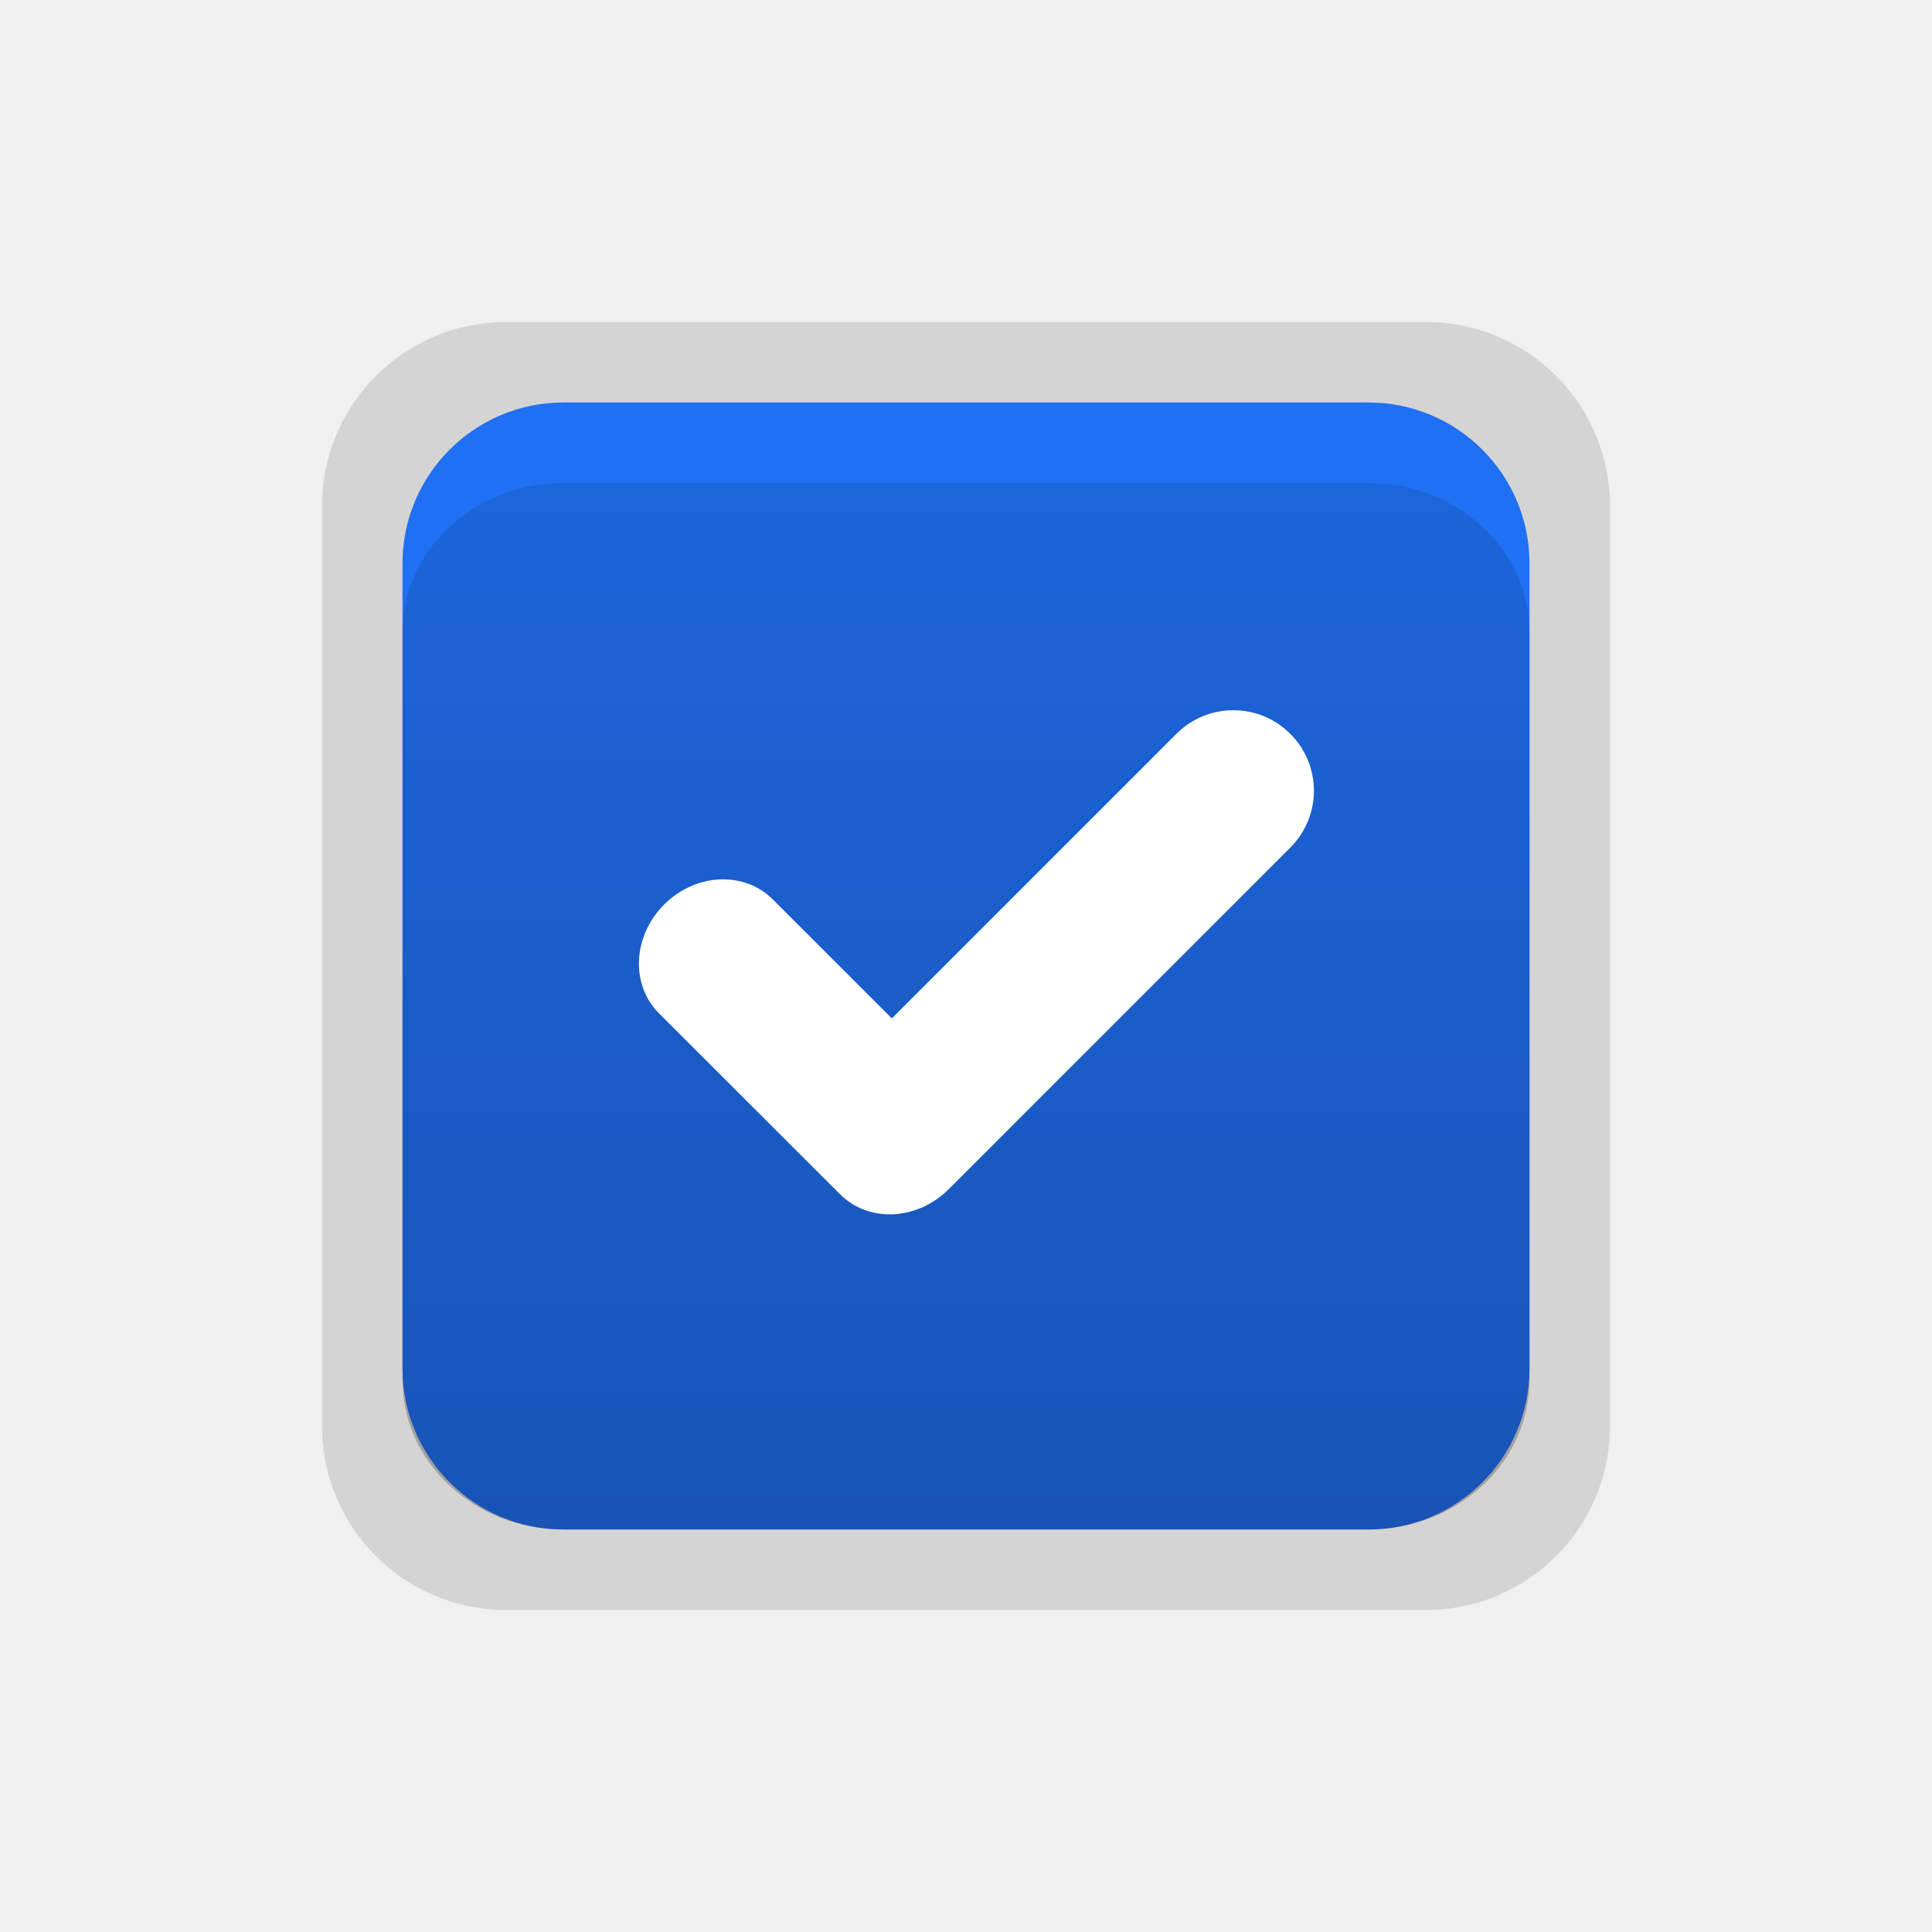
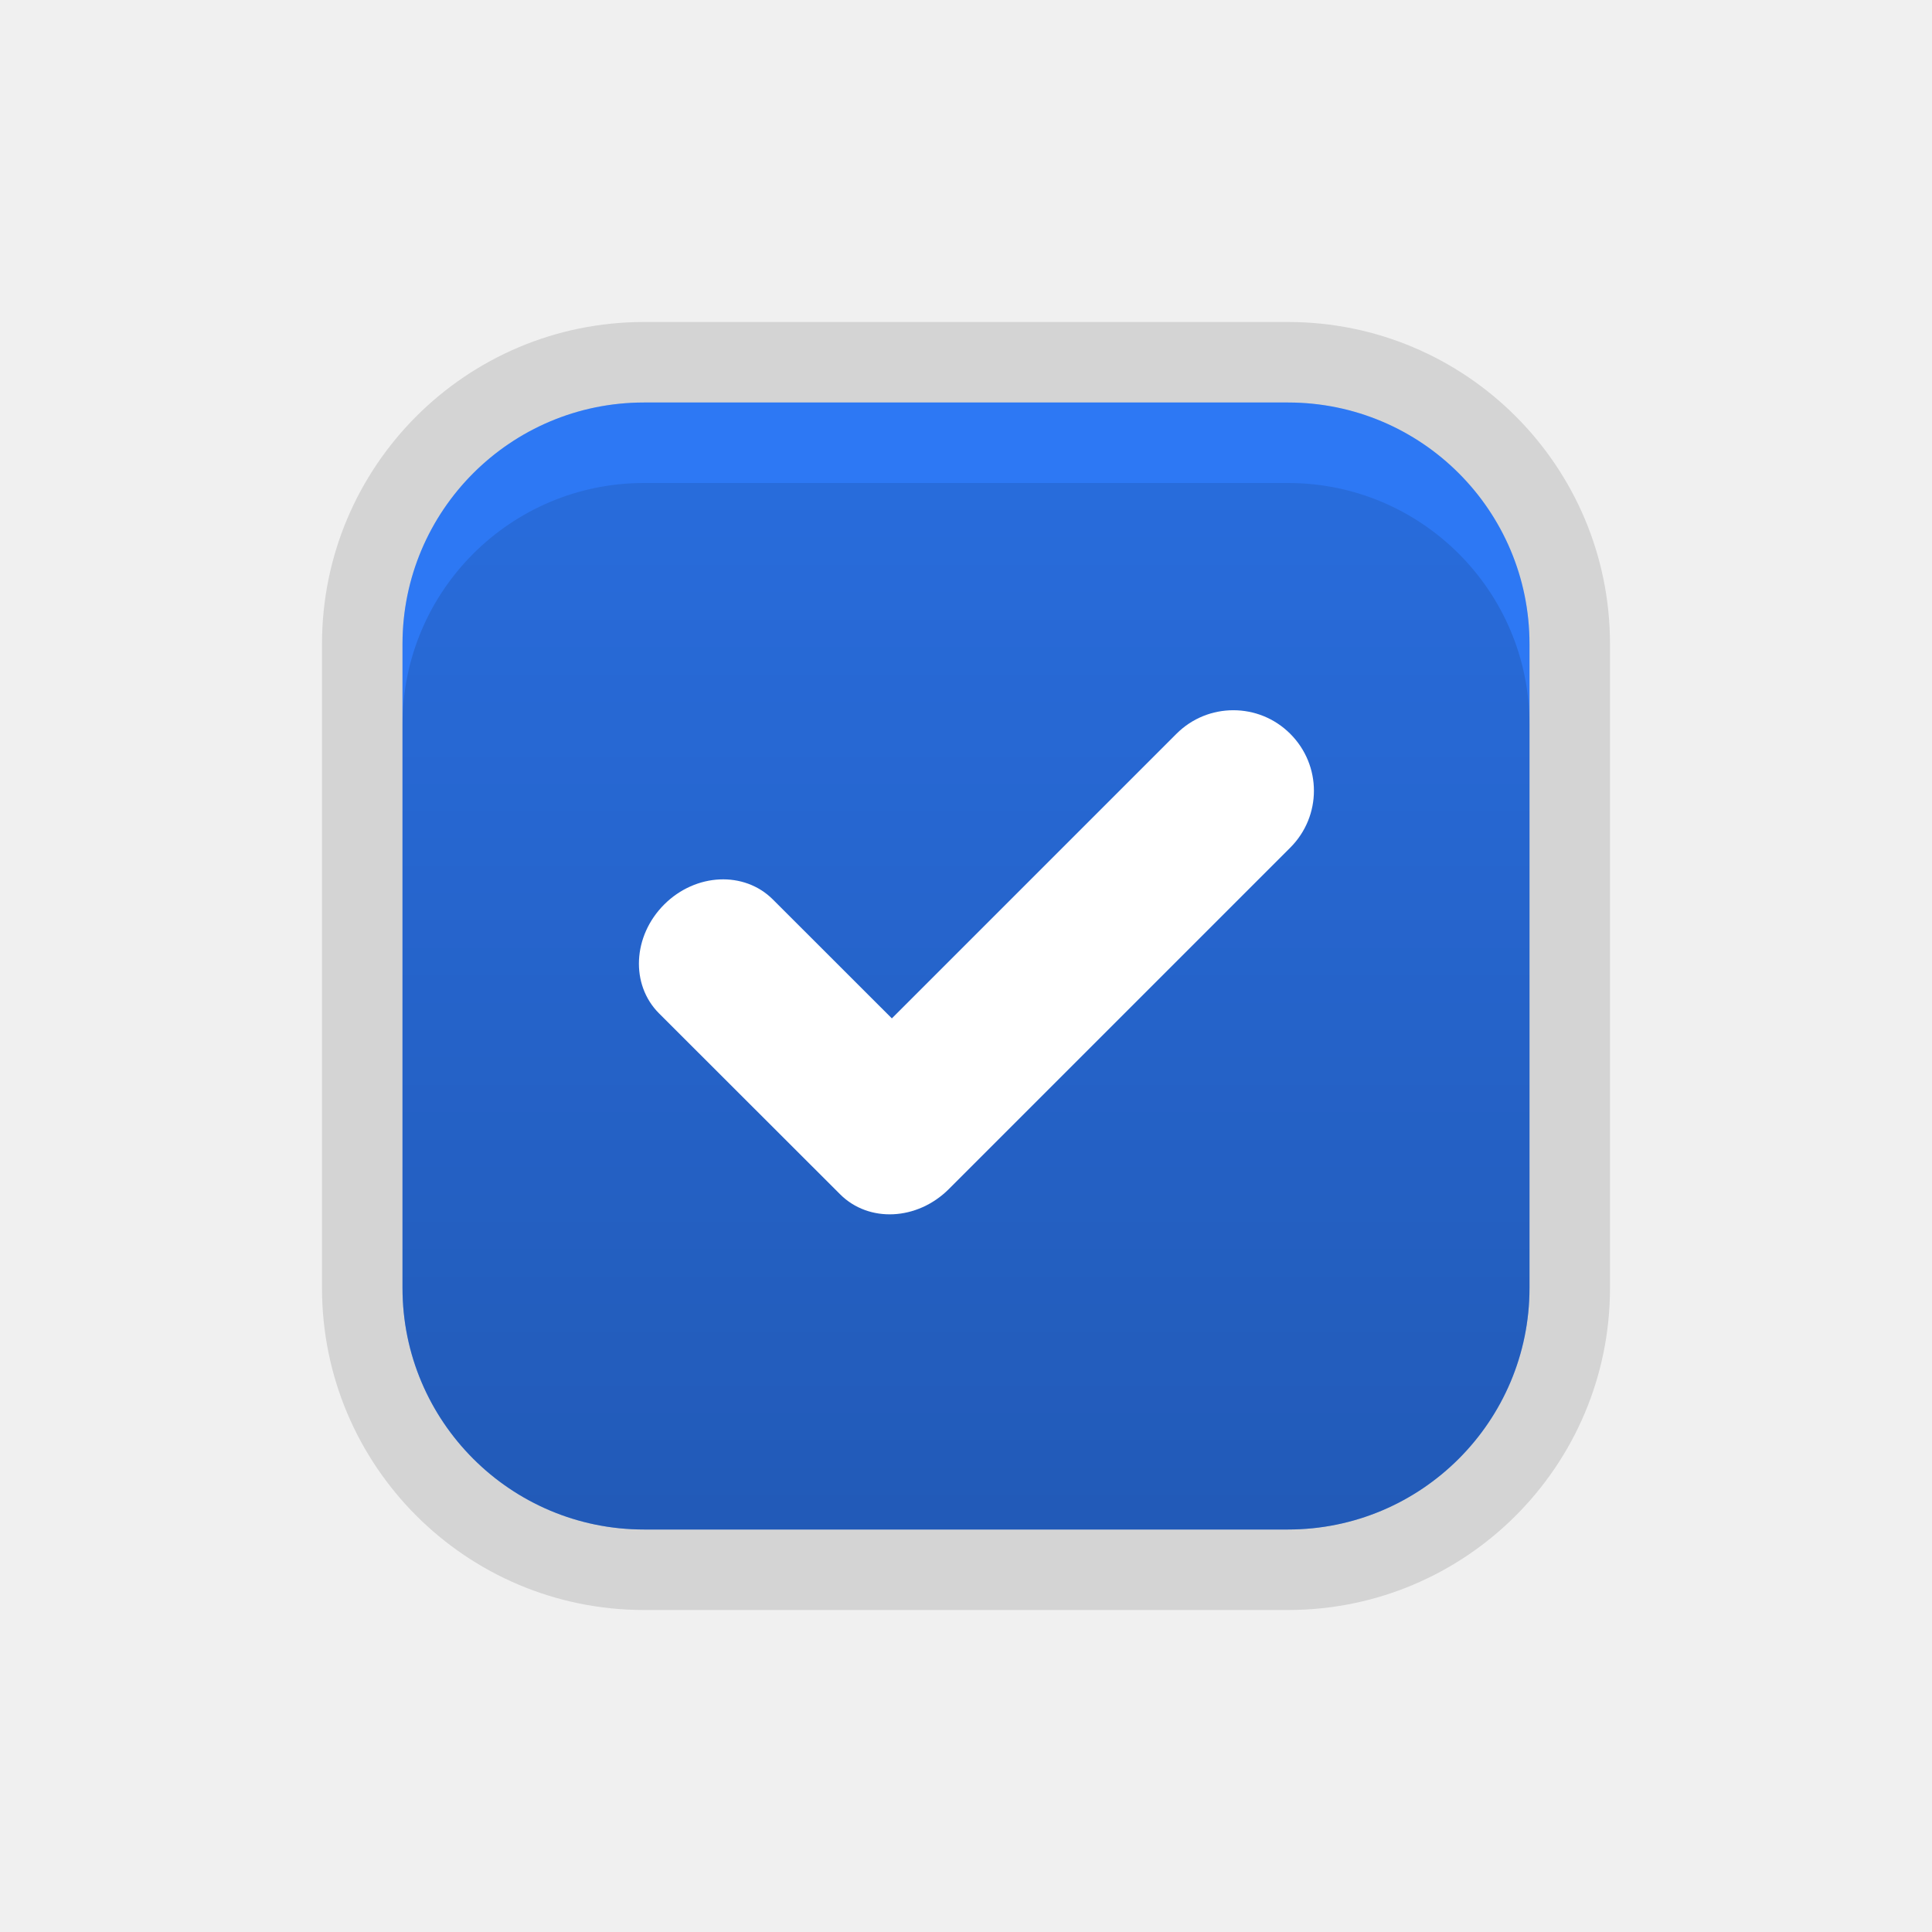
<svg xmlns="http://www.w3.org/2000/svg" width="24" height="24" version="1.1" viewBox="0 0 24 24">
  <defs>
    <linearGradient id="j" x1="18" x2="32" y1="38.362" y2="38.362" gradientUnits="userSpaceOnUse">
      <stop stop-color="#0860f2" offset="0" />
    </linearGradient>
    <linearGradient id="be" x1="24" x2="24" y1="45.362" y2="32.253" gradientTransform="matrix(1 0 0 .99168 0 .3776)" gradientUnits="userSpaceOnUse">
      <stop stop-color="#000000" stop-opacity=".25" offset="0" />
      <stop stop-color="#000000" stop-opacity=".1" offset="1" />
    </linearGradient>
  </defs>
  <g id="checkbox-checked-dark" transform="translate(-32 3.638)">
    <g transform="translate(19)">
      <g transform="translate(0,-30)">
        <rect x="17" y="30.362" width="16" height="16" color="#000000" fill="none" />
-         <rect x="17" y="30.362" width="16" height="16" rx="2.286" ry="2.286" color="#000000" opacity=".12" style="paint-order:fill markers stroke" />
-         <rect x="18" y="31.362" width="14" height="14" rx="2" ry="2" color="#000000" fill="url(#j)" style="paint-order:fill markers stroke" />
-         <rect x="18" y="31.362" width="14" height="14" rx="2" ry="2" color="#000000" fill="#ffffff" opacity=".1" style="paint-order:fill markers stroke" />
-         <rect x="18" y="32.362" width="14" height="13" rx="2" ry="1.857" color="#000000" fill="url(#be)" style="paint-order:fill markers stroke" />
+         <rect x="17" y="30.362" width="16" height="16" rx="4" ry="4" color="#000000" opacity=".12" style="paint-order:fill markers stroke" />
+         <rect x="18" y="31.362" width="14" height="14" rx="3" ry="3" color="#000000" fill="url(#j)" style="paint-order:fill markers stroke" />
+         <rect x="18" y="31.362" width="14" height="14" rx="3" ry="3" color="#000000" fill="#ffffff" opacity=".15" style="paint-order:fill markers stroke" />
+         <rect x="18" y="32.362" width="14" height="13" rx="3" ry="3" color="#000000" fill="url(#be)" style="paint-order:fill markers stroke" />
      </g>
    </g>
    <g transform="translate(36,-1036)">
      <g transform="rotate(45,7.5,1026.4)">
        <g transform="translate(12.374,11.531)">
          <g transform="translate(-3,-5)" fill="#3b3c3e">
            <path transform="rotate(-45,1304,694.22)" d="m154.16 15.881c-0.256 0-0.511 0.097-0.707 0.293l-3.535 3.535-1.478-1.477c-0.356-0.356-0.958-0.329-1.35 0.062-0.392 0.392-0.421 0.995-0.065 1.352l2.186 2.184 0.064 0.064c0.356 0.356 0.958 0.327 1.35-0.064l4.242-4.242c0.392-0.392 0.392-1.022 0-1.414-0.196-0.196-0.451-0.293-0.707-0.293z" fill="#ffffff" filter="url(#bn)" />
          </g>
          <rect transform="translate(0,1036.4)" x="5" y="-8" width="3" height="1" fill-opacity="0" />
        </g>
      </g>
    </g>
  </g>
</svg>
